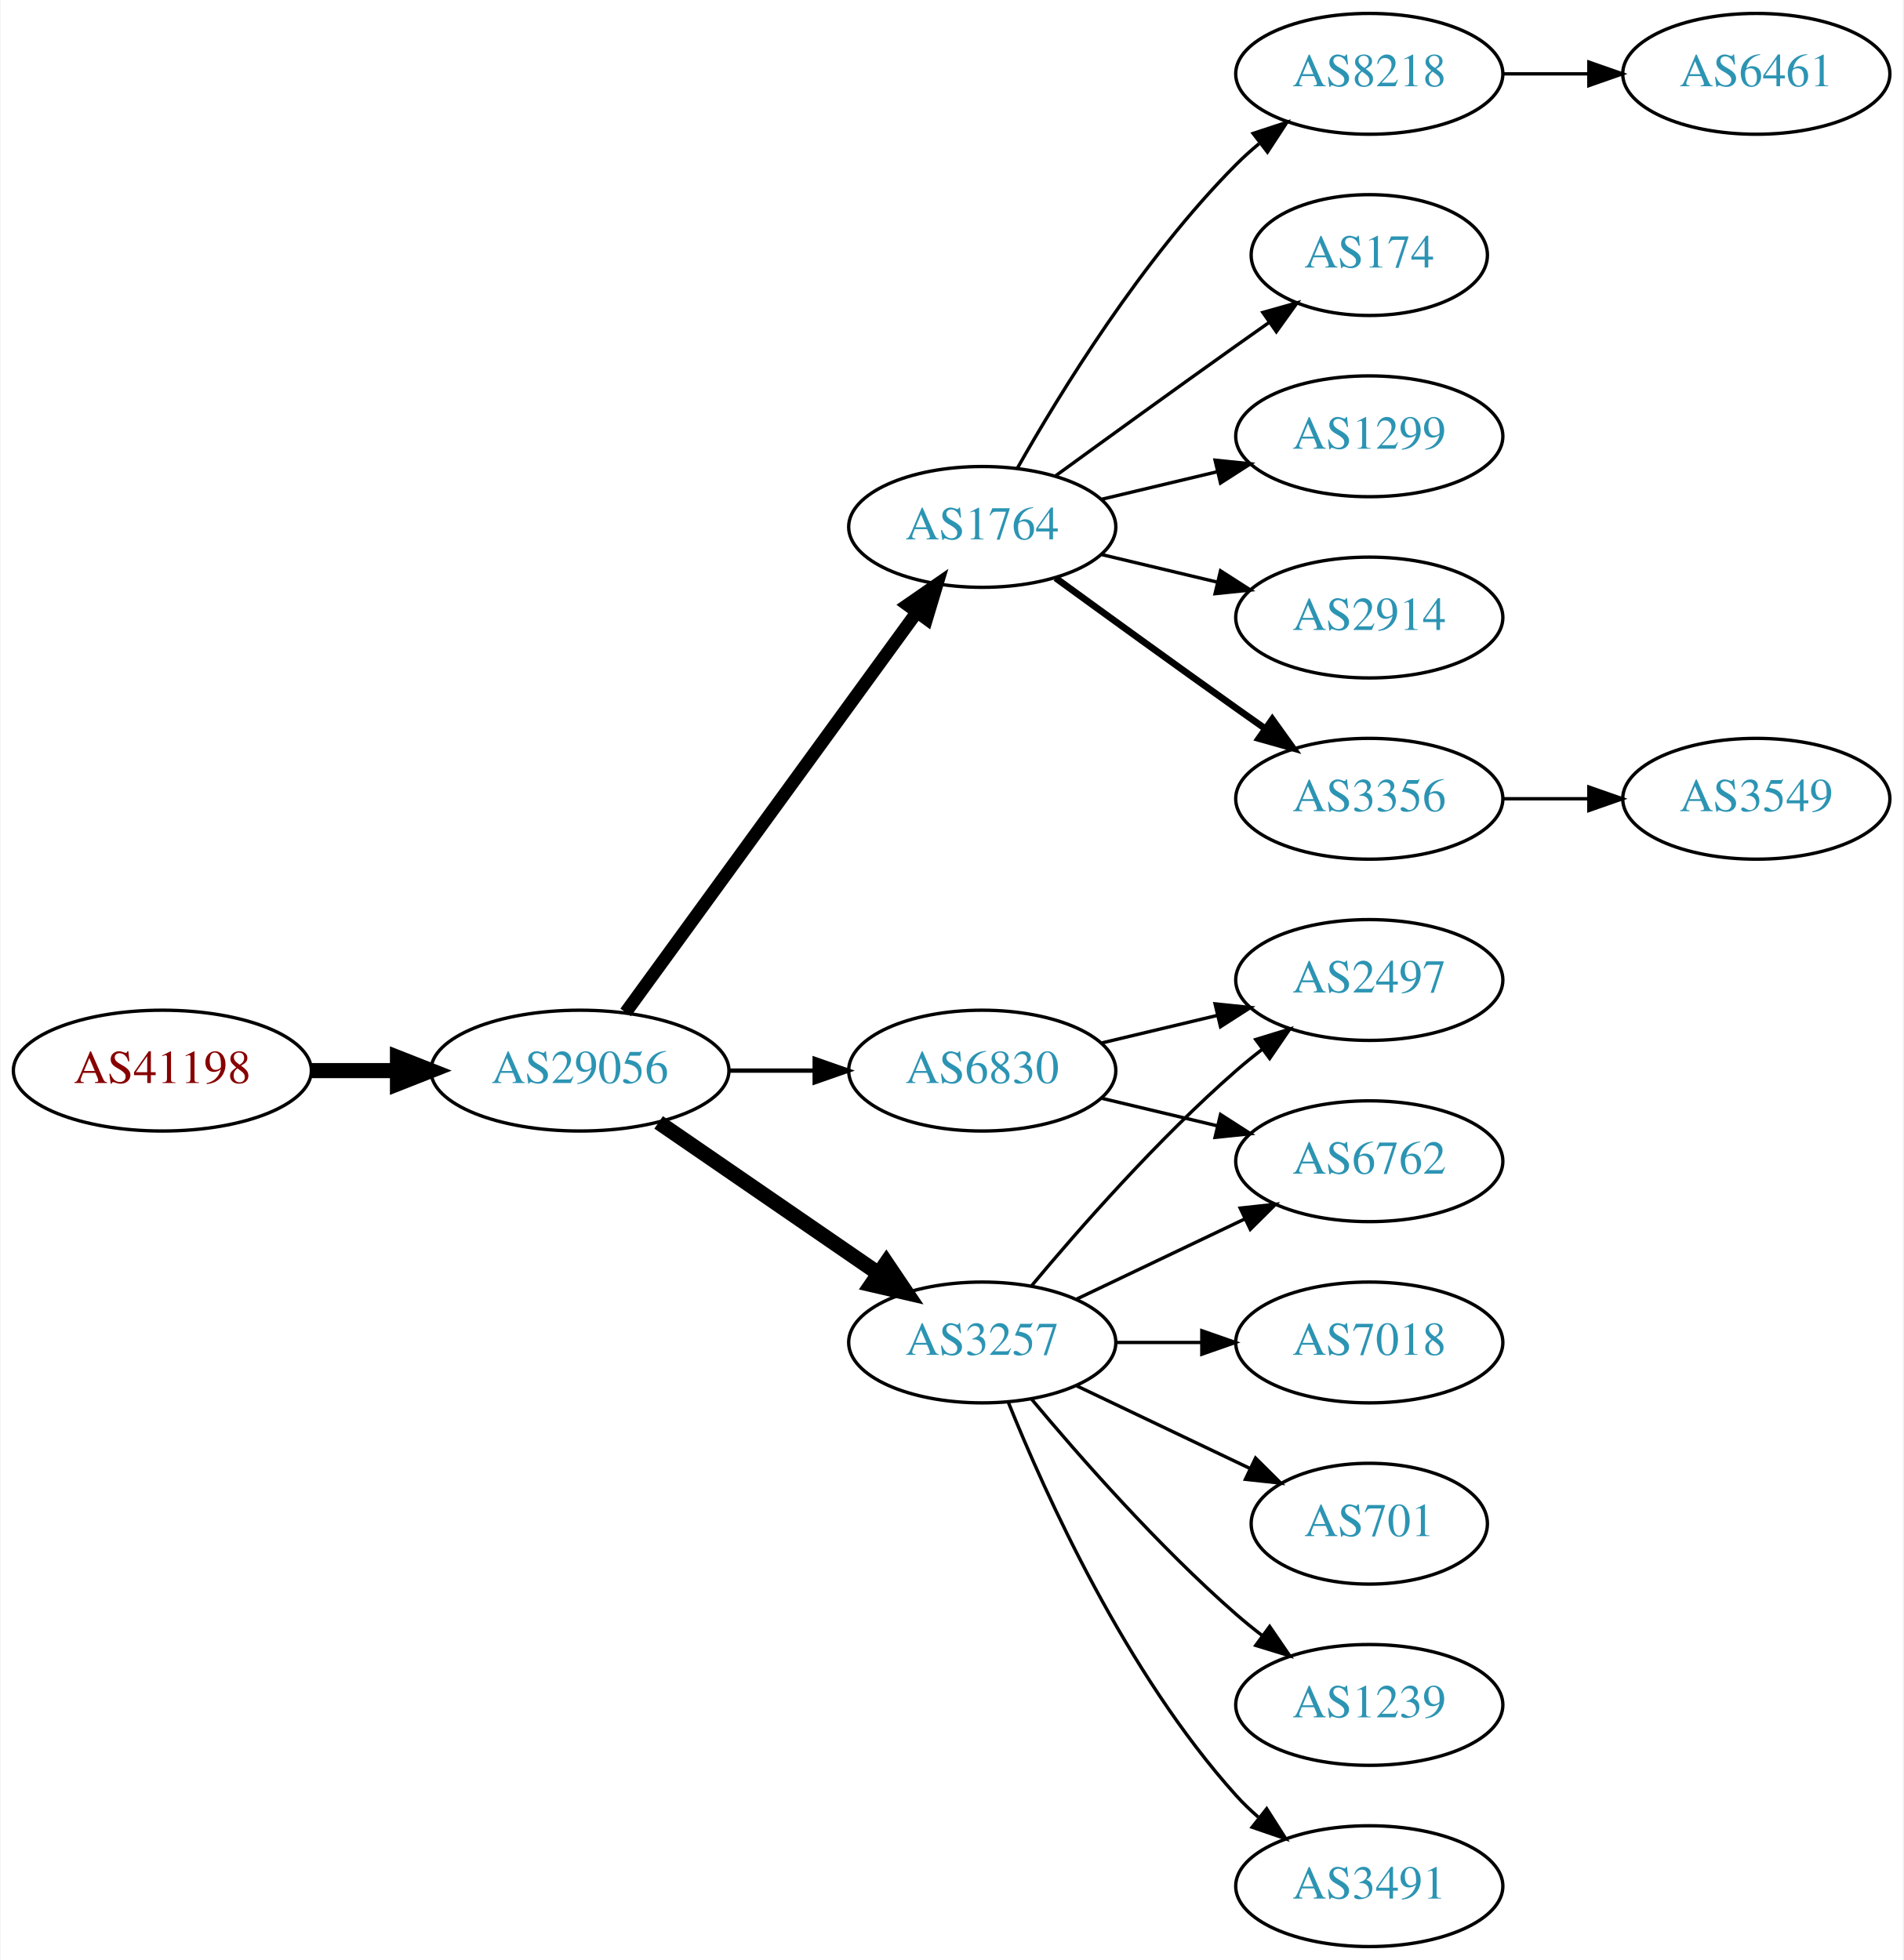
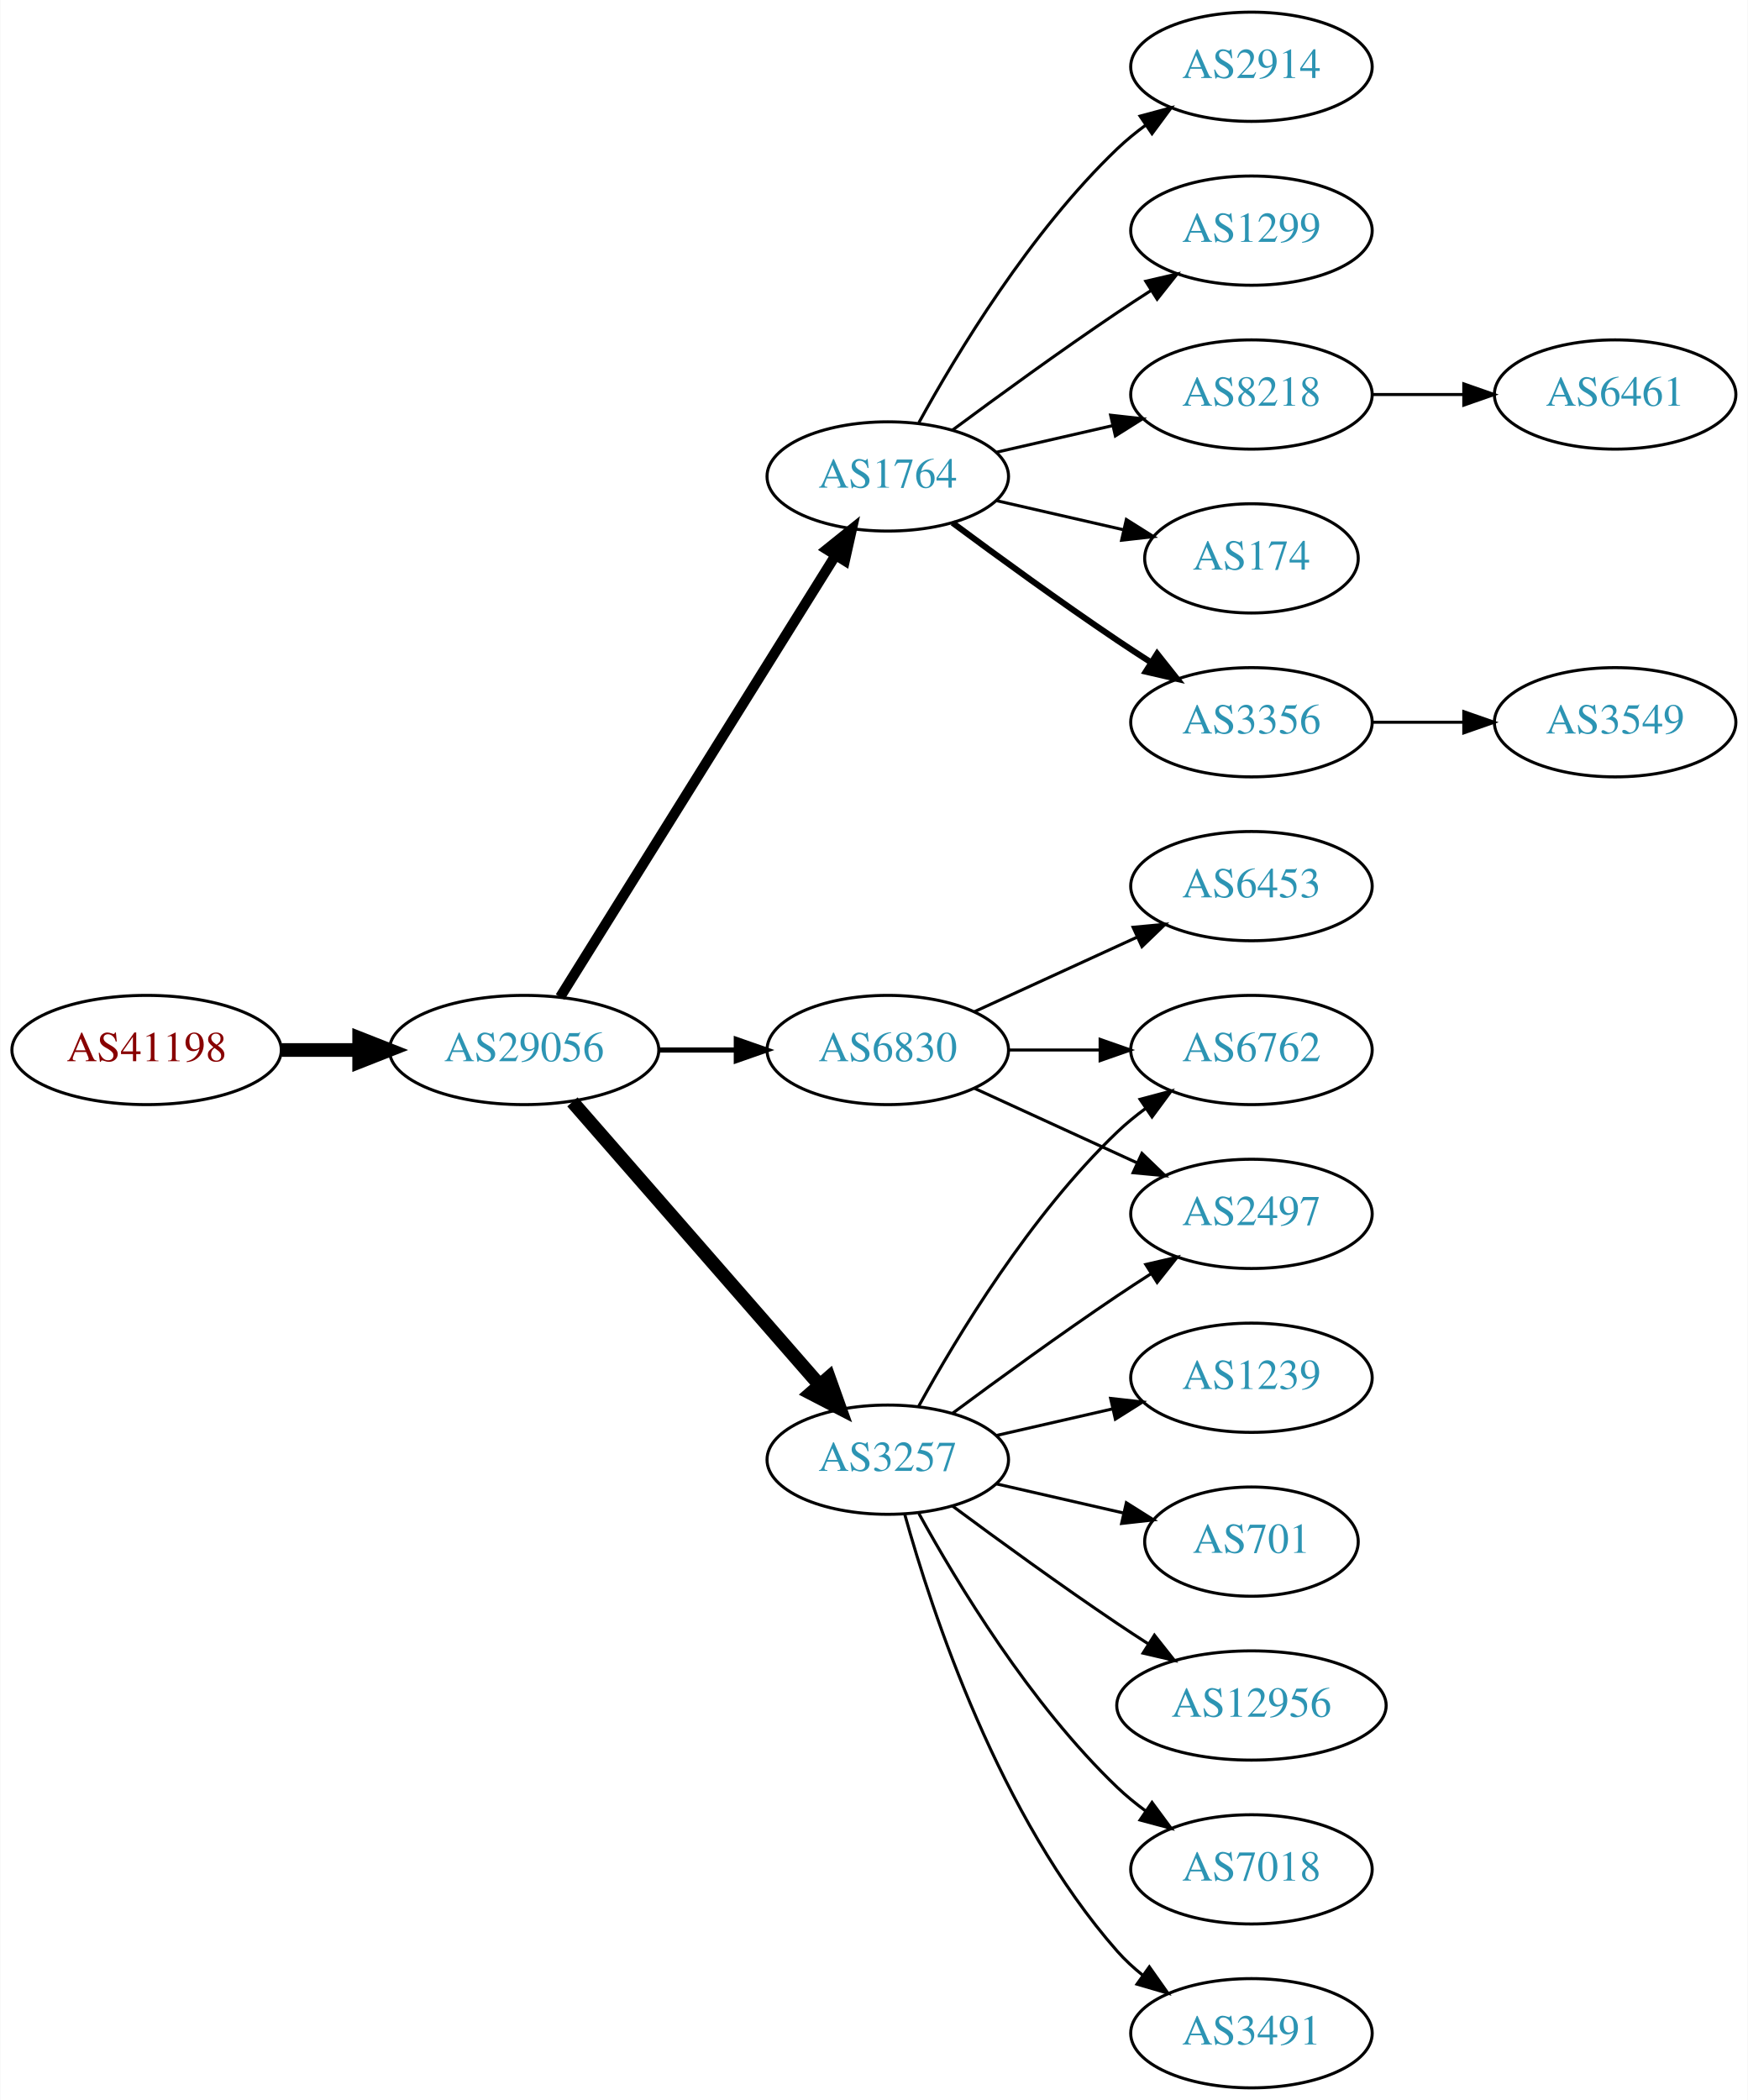
- <svg xmlns="http://www.w3.org/2000/svg" xmlns:xlink="http://www.w3.org/1999/xlink" width="567pt" height="584pt" viewBox="0.00 0.00 566.66 584.00">
-   <g id="graph0" class="graph" transform="scale(1 1) rotate(0) translate(4 580)">
-     <polygon fill="white" stroke="none" points="-4,4 -4,-580 562.663,-580 562.663,4 -4,4" />
+ <svg xmlns="http://www.w3.org/2000/svg" xmlns:xlink="http://www.w3.org/1999/xlink" width="576pt" height="692pt" viewBox="0.00 0.00 575.76 692.00">
+   <g id="graph0" class="graph" transform="scale(1 1) rotate(0) translate(4 688)">
+     <polygon fill="white" stroke="none" points="-4,4 -4,-688 571.762,-688 571.762,4 -4,4" />
    <g id="node1" class="node">
      <g id="a_node1">
        <a xlink:href="/asn/41198" xlink:title="AS41198 ~ Am Seering 13-14 [AT]">
-           <ellipse fill="#ffffff" stroke="black" cx="44.196" cy="-261" rx="44.393" ry="18" />
-           <text text-anchor="middle" x="44.196" y="-257.3" font-family="Times,serif" font-size="14.00" fill="#880000">AS41198</text>
+           <ellipse fill="#ffffff" stroke="black" cx="44.196" cy="-342" rx="44.393" ry="18" />
+           <text text-anchor="middle" x="44.196" y="-338.3" font-family="Times,serif" font-size="14.00" fill="#880000">AS41198</text>
        </a>
      </g>
    </g>
    <g id="node2" class="node">
      <g id="a_node2">
        <a xlink:href="/asn/29056" xlink:title="AS29056 ~ Citycom Telekommunikation GmbH [AT]">
-           <ellipse fill="#ffffff" stroke="black" cx="168.588" cy="-261" rx="44.393" ry="18" />
-           <text text-anchor="middle" x="168.588" y="-257.3" font-family="Times,serif" font-size="14.00" fill="#2c94b3">AS29056</text>
+           <ellipse fill="#ffffff" stroke="black" cx="168.588" cy="-342" rx="44.393" ry="18" />
+           <text text-anchor="middle" x="168.588" y="-338.3" font-family="Times,serif" font-size="14.00" fill="#2c94b3">AS29056</text>
        </a>
      </g>
    </g>
    <g id="edge1" class="edge">
-       <path fill="none" stroke="black" stroke-width="4.5" d="M88.692,-261C96.898,-261 105.569,-261 114.041,-261" />
-       <polygon fill="black" stroke="black" stroke-width="4.5" points="114.233,-264.938 124.233,-261 114.233,-257.063 114.233,-264.938" />
+       <path fill="none" stroke="black" stroke-width="4.5" d="M88.692,-342C96.898,-342 105.569,-342 114.041,-342" />
+       <polygon fill="black" stroke="black" stroke-width="4.5" points="114.233,-345.938 124.233,-342 114.233,-338.063 114.233,-345.938" />
    </g>
    <g id="node3" class="node">
      <g id="a_node3">
        <a xlink:href="/asn/1764" xlink:title="AS1764 ~ NEXTLAYER-AS [AT]">
-           <ellipse fill="#ffffff" stroke="black" cx="288.431" cy="-423" rx="39.794" ry="18" />
-           <text text-anchor="middle" x="288.431" y="-419.3" font-family="Times,serif" font-size="14.00" fill="#2c94b3">AS1764</text>
+           <ellipse fill="#ffffff" stroke="black" cx="288.431" cy="-531" rx="39.794" ry="18" />
+           <text text-anchor="middle" x="288.431" y="-527.3" font-family="Times,serif" font-size="14.00" fill="#2c94b3">AS1764</text>
        </a>
      </g>
    </g>
    <g id="edge2" class="edge">
-       <path fill="none" stroke="black" stroke-width="3.857" d="M182.199,-278.337C203.02,-306.96 244.683,-364.233 268.871,-397.486" />
-       <polygon fill="black" stroke="black" stroke-width="3.857" points="266.197,-399.76 274.91,-405.788 271.858,-395.642 266.197,-399.76" />
+       <path fill="none" stroke="black" stroke-width="3.375" d="M180.463,-359.442C201.247,-392.775 246.707,-465.686 271.136,-504.866" />
+       <polygon fill="black" stroke="black" stroke-width="3.375" points="268.321,-506.966 276.582,-513.6 274.261,-503.263 268.321,-506.966" />
    </g>
    <g id="node4" class="node">
      <g id="a_node4">
        <a xlink:href="/asn/3257" xlink:title="AS3257 ~ GTT [DE]">
-           <ellipse fill="#ffffff" stroke="black" cx="288.431" cy="-180" rx="39.794" ry="18" />
-           <text text-anchor="middle" x="288.431" y="-176.3" font-family="Times,serif" font-size="14.00" fill="#2c94b3">AS3257</text>
+           <ellipse fill="#ffffff" stroke="black" cx="288.431" cy="-207" rx="39.794" ry="18" />
+           <text text-anchor="middle" x="288.431" y="-203.3" font-family="Times,serif" font-size="14.00" fill="#2c94b3">AS3257</text>
        </a>
      </g>
    </g>
    <g id="edge3" class="edge">
-       <path fill="none" stroke="black" stroke-width="4.5" d="M192.031,-245.574C210.612,-232.802 237.173,-214.545 257.553,-200.537" />
-       <polygon fill="black" stroke="black" stroke-width="4.5" points="259.856,-203.731 265.867,-194.822 255.396,-197.242 259.856,-203.731" />
+       <path fill="none" stroke="black" stroke-width="4.5" d="M184.513,-324.902C205.056,-301.369 242.175,-258.845 265.771,-231.813" />
+       <polygon fill="black" stroke="black" stroke-width="4.5" points="269.017,-234.082 272.627,-223.959 263.085,-228.903 269.017,-234.082" />
    </g>
    <g id="node5" class="node">
      <g id="a_node5">
        <a xlink:href="/asn/6830" xlink:title="AS6830 ~ LGI-UPC [AT]">
-           <ellipse fill="#ffffff" stroke="black" cx="288.431" cy="-261" rx="39.794" ry="18" />
-           <text text-anchor="middle" x="288.431" y="-257.3" font-family="Times,serif" font-size="14.00" fill="#2c94b3">AS6830</text>
+           <ellipse fill="#ffffff" stroke="black" cx="288.431" cy="-342" rx="39.794" ry="18" />
+           <text text-anchor="middle" x="288.431" y="-338.3" font-family="Times,serif" font-size="14.00" fill="#2c94b3">AS6830</text>
        </a>
      </g>
    </g>
    <g id="edge4" class="edge">
-       <path fill="none" stroke="black" stroke-width="1.286" d="M212.799,-261C221.112,-261 229.875,-261 238.357,-261" />
-       <polygon fill="black" stroke="black" stroke-width="1.286" points="238.516,-264.5 248.516,-261 238.516,-257.5 238.516,-264.5" />
+       <path fill="none" stroke="black" stroke-width="1.688" d="M212.799,-342C221.112,-342 229.875,-342 238.357,-342" />
+       <polygon fill="black" stroke="black" stroke-width="1.688" points="238.516,-345.5 248.516,-342 238.516,-338.5 238.516,-345.5" />
    </g>
    <g id="node6" class="node">
      <g id="a_node6">
-         <a xlink:href="/asn/2914" xlink:title="AS2914 ~ NTT America, Inc. [US]">
-           <ellipse fill="#ffffff" stroke="black" cx="403.724" cy="-396" rx="39.794" ry="18" />
-           <text text-anchor="middle" x="403.724" y="-392.3" font-family="Times,serif" font-size="14.00" fill="#2c94b3">AS2914</text>
+         <a xlink:href="/asn/3356" xlink:title="AS3356 ~ Level 3 Parent, LLC [US]">
+           <ellipse fill="#ffffff" stroke="black" cx="408.273" cy="-450" rx="39.794" ry="18" />
+           <text text-anchor="middle" x="408.273" y="-446.3" font-family="Times,serif" font-size="14.00" fill="#2c94b3">AS3356</text>
        </a>
      </g>
    </g>
    <g id="edge5" class="edge">
-       <path fill="none" stroke="black" d="M324.038,-414.752C334.909,-412.162 347.064,-409.265 358.506,-406.538" />
-       <polygon fill="black" stroke="black" points="359.412,-409.92 368.328,-404.197 357.789,-403.111 359.412,-409.92" />
+       <path fill="none" stroke="black" stroke-width="2" d="M309.761,-515.723C324.623,-504.696 345.368,-489.593 364.077,-477 367.626,-474.611 371.377,-472.161 375.125,-469.758" />
+       <polygon fill="black" stroke="black" stroke-width="2" points="377.193,-472.591 383.774,-464.288 373.451,-466.675 377.193,-472.591" />
    </g>
    <g id="node7" class="node">
      <g id="a_node7">
-         <a xlink:href="/asn/3356" xlink:title="AS3356 ~ Level 3 Parent, LLC [US]">
-           <ellipse fill="#ffffff" stroke="black" cx="403.724" cy="-342" rx="39.794" ry="18" />
-           <text text-anchor="middle" x="403.724" y="-338.3" font-family="Times,serif" font-size="14.00" fill="#2c94b3">AS3356</text>
+         <a xlink:href="/asn/2914" xlink:title="AS2914 ~ NTT America, Inc. [US]">
+           <ellipse fill="#ffffff" stroke="black" cx="408.273" cy="-666" rx="39.794" ry="18" />
+           <text text-anchor="middle" x="408.273" y="-662.3" font-family="Times,serif" font-size="14.00" fill="#2c94b3">AS2914</text>
        </a>
      </g>
    </g>
    <g id="edge6" class="edge">
-       <path fill="none" stroke="black" stroke-width="2" d="M310.279,-407.778C325.213,-396.909 345.827,-381.975 364.077,-369 366.898,-366.995 369.841,-364.915 372.789,-362.841" />
-       <polygon fill="black" stroke="black" stroke-width="2" points="374.835,-365.681 381.013,-357.074 370.816,-359.95 374.835,-365.681" />
+       <path fill="none" stroke="black" d="M298.672,-548.713C311.218,-571.561 335.394,-611.611 364.077,-639 366.946,-641.739 370.134,-644.347 373.443,-646.785" />
+       <polygon fill="black" stroke="black" points="371.567,-649.742 381.803,-652.477 375.507,-643.956 371.567,-649.742" />
    </g>
    <g id="node8" class="node">
      <g id="a_node8">
-         <a xlink:href="/asn/8218" xlink:title="AS8218 ~ legacy Neotelecoms [FR]">
-           <ellipse fill="#ffffff" stroke="black" cx="403.724" cy="-558" rx="39.794" ry="18" />
-           <text text-anchor="middle" x="403.724" y="-554.3" font-family="Times,serif" font-size="14.00" fill="#2c94b3">AS8218</text>
+         <a xlink:href="/asn/1299" xlink:title="AS1299 ~ Telia Carrier [EU]">
+           <ellipse fill="#ffffff" stroke="black" cx="408.273" cy="-612" rx="39.794" ry="18" />
+           <text text-anchor="middle" x="408.273" y="-608.3" font-family="Times,serif" font-size="14.00" fill="#2c94b3">AS1299</text>
        </a>
      </g>
    </g>
    <g id="edge7" class="edge">
-       <path fill="none" stroke="black" d="M298.891,-440.49C311.672,-463.096 336.105,-502.886 364.077,-531 366.188,-533.121 368.484,-535.188 370.87,-537.171" />
-       <polygon fill="black" stroke="black" points="369.122,-540.242 379.185,-543.556 373.385,-534.69 369.122,-540.242" />
+       <path fill="none" stroke="black" d="M309.761,-546.277C324.623,-557.304 345.368,-572.407 364.077,-585 367.626,-587.389 371.377,-589.839 375.125,-592.242" />
+       <polygon fill="black" stroke="black" points="373.451,-595.325 383.774,-597.712 377.193,-589.409 373.451,-595.325" />
    </g>
    <g id="node9" class="node">
      <g id="a_node9">
-         <a xlink:href="/asn/174" xlink:title="AS174 ~ Cogent Communications [US]">
-           <ellipse fill="#ffffff" stroke="black" cx="403.724" cy="-504" rx="35.194" ry="18" />
-           <text text-anchor="middle" x="403.724" y="-500.3" font-family="Times,serif" font-size="14.00" fill="#2c94b3">AS174</text>
+         <a xlink:href="/asn/8218" xlink:title="AS8218 ~ legacy Neotelecoms [FR]">
+           <ellipse fill="#ffffff" stroke="black" cx="408.273" cy="-558" rx="39.794" ry="18" />
+           <text text-anchor="middle" x="408.273" y="-554.3" font-family="Times,serif" font-size="14.00" fill="#2c94b3">AS8218</text>
        </a>
      </g>
    </g>
    <g id="edge8" class="edge">
-       <path fill="none" stroke="black" d="M310.279,-438.222C325.213,-449.091 345.827,-464.025 364.077,-477 367.288,-479.282 370.657,-481.661 374.011,-484.018" />
-       <polygon fill="black" stroke="black" points="372.023,-486.899 382.222,-489.77 376.039,-481.166 372.023,-486.899" />
+       <path fill="none" stroke="black" d="M324.15,-538.955C336.15,-541.704 349.771,-544.825 362.463,-547.733" />
+       <polygon fill="black" stroke="black" points="361.866,-551.187 372.395,-550.009 363.429,-544.364 361.866,-551.187" />
    </g>
    <g id="node10" class="node">
      <g id="a_node10">
-         <a xlink:href="/asn/1299" xlink:title="AS1299 ~ Telia Carrier [EU]">
-           <ellipse fill="#ffffff" stroke="black" cx="403.724" cy="-450" rx="39.794" ry="18" />
-           <text text-anchor="middle" x="403.724" y="-446.3" font-family="Times,serif" font-size="14.00" fill="#2c94b3">AS1299</text>
+         <a xlink:href="/asn/174" xlink:title="AS174 ~ Cogent Communications [US]">
+           <ellipse fill="#ffffff" stroke="black" cx="408.273" cy="-504" rx="35.194" ry="18" />
+           <text text-anchor="middle" x="408.273" y="-500.3" font-family="Times,serif" font-size="14.00" fill="#2c94b3">AS174</text>
        </a>
      </g>
    </g>
    <g id="edge9" class="edge">
-       <path fill="none" stroke="black" d="M324.038,-431.248C334.909,-433.838 347.064,-436.735 358.506,-439.462" />
-       <polygon fill="black" stroke="black" points="357.789,-442.889 368.328,-441.803 359.412,-436.08 357.789,-442.889" />
-     </g>
-     <g id="node11" class="node">
-       <g id="a_node11">
-         <a xlink:href="/asn/6762" xlink:title="AS6762 ~ TELECOM ITALIA SPARKLE S.p.A. [IT]">
-           <ellipse fill="#ffffff" stroke="black" cx="403.724" cy="-234" rx="39.794" ry="18" />
-           <text text-anchor="middle" x="403.724" y="-230.3" font-family="Times,serif" font-size="14.00" fill="#2c94b3">AS6762</text>
-         </a>
-       </g>
-     </g>
-     <g id="edge10" class="edge">
-       <path fill="none" stroke="black" d="M316.567,-192.934C331.561,-200.081 350.382,-209.052 366.605,-216.785" />
-       <polygon fill="black" stroke="black" points="365.276,-220.028 375.809,-221.171 368.288,-213.709 365.276,-220.028" />
+       <path fill="none" stroke="black" d="M324.15,-523.045C337.243,-520.045 352.265,-516.604 365.906,-513.478" />
+       <polygon fill="black" stroke="black" points="367.047,-516.807 376.013,-511.162 365.484,-509.984 367.047,-516.807" />
    </g>
    <g id="node12" class="node">
      <g id="a_node12">
-         <a xlink:href="/asn/701" xlink:title="AS701 ~ UUNET [US]">
-           <ellipse fill="#ffffff" stroke="black" cx="403.724" cy="-126" rx="35.194" ry="18" />
-           <text text-anchor="middle" x="403.724" y="-122.3" font-family="Times,serif" font-size="14.00" fill="#2c94b3">AS701</text>
+         <a xlink:href="/asn/3491" xlink:title="AS3491 ~ PCCW Global, Inc. [US]">
+           <ellipse fill="#ffffff" stroke="black" cx="408.273" cy="-18" rx="39.794" ry="18" />
+           <text text-anchor="middle" x="408.273" y="-14.3" font-family="Times,serif" font-size="14.00" fill="#2c94b3">AS3491</text>
        </a>
      </g>
    </g>
    <g id="edge11" class="edge">
-       <path fill="none" stroke="black" d="M316.567,-167.066C331.999,-159.71 351.485,-150.423 368.02,-142.541" />
-       <polygon fill="black" stroke="black" points="369.84,-145.551 377.361,-138.089 366.828,-139.232 369.84,-145.551" />
+       <path fill="none" stroke="black" d="M294.004,-189.054C302.909,-157.005 325.194,-89.158 364.077,-45 366.561,-42.179 369.411,-39.551 372.437,-37.129" />
+       <polygon fill="black" stroke="black" points="374.622,-39.869 380.726,-31.209 370.554,-34.172 374.622,-39.869" />
    </g>
    <g id="node13" class="node">
      <g id="a_node13">
        <a xlink:href="/asn/2497" xlink:title="AS2497 ~ Internet Initiative Japan Inc. [JP]">
-           <ellipse fill="#ffffff" stroke="black" cx="403.724" cy="-288" rx="39.794" ry="18" />
-           <text text-anchor="middle" x="403.724" y="-284.3" font-family="Times,serif" font-size="14.00" fill="#2c94b3">AS2497</text>
+           <ellipse fill="#ffffff" stroke="black" cx="408.273" cy="-288" rx="39.794" ry="18" />
+           <text text-anchor="middle" x="408.273" y="-284.3" font-family="Times,serif" font-size="14.00" fill="#2c94b3">AS2497</text>
        </a>
      </g>
    </g>
    <g id="edge12" class="edge">
-       <path fill="none" stroke="black" d="M303.061,-196.817C317.343,-213.929 340.89,-240.745 364.077,-261 366.543,-263.154 369.182,-265.294 371.879,-267.372" />
-       <polygon fill="black" stroke="black" points="369.904,-270.264 380.033,-273.37 374.052,-264.625 369.904,-270.264" />
+       <path fill="none" stroke="black" d="M309.761,-222.277C324.623,-233.304 345.368,-248.407 364.077,-261 367.626,-263.389 371.377,-265.839 375.125,-268.242" />
+       <polygon fill="black" stroke="black" points="373.451,-271.325 383.774,-273.712 377.193,-265.409 373.451,-271.325" />
    </g>
    <g id="node14" class="node">
      <g id="a_node14">
-         <a xlink:href="/asn/1239" xlink:title="AS1239 ~ Sprint [US]">
-           <ellipse fill="#ffffff" stroke="black" cx="403.724" cy="-72" rx="39.794" ry="18" />
-           <text text-anchor="middle" x="403.724" y="-68.3" font-family="Times,serif" font-size="14.00" fill="#2c94b3">AS1239</text>
+         <a xlink:href="/asn/6762" xlink:title="AS6762 ~ TELECOM ITALIA SPARKLE S.p.A. [IT]">
+           <ellipse fill="#ffffff" stroke="black" cx="408.273" cy="-342" rx="39.794" ry="18" />
+           <text text-anchor="middle" x="408.273" y="-338.3" font-family="Times,serif" font-size="14.00" fill="#2c94b3">AS6762</text>
        </a>
      </g>
    </g>
    <g id="edge13" class="edge">
-       <path fill="none" stroke="black" d="M303.061,-163.183C317.343,-146.071 340.89,-119.255 364.077,-99 366.543,-96.846 369.182,-94.706 371.879,-92.628" />
-       <polygon fill="black" stroke="black" points="374.052,-95.375 380.033,-86.63 369.904,-89.736 374.052,-95.375" />
+       <path fill="none" stroke="black" d="M298.672,-224.713C311.218,-247.561 335.394,-287.611 364.077,-315 366.946,-317.739 370.134,-320.347 373.443,-322.785" />
+       <polygon fill="black" stroke="black" points="371.567,-325.742 381.803,-328.477 375.507,-319.956 371.567,-325.742" />
    </g>
    <g id="node15" class="node">
      <g id="a_node15">
-         <a xlink:href="/asn/3491" xlink:title="AS3491 ~ PCCW Global, Inc. [US]">
-           <ellipse fill="#ffffff" stroke="black" cx="403.724" cy="-18" rx="39.794" ry="18" />
-           <text text-anchor="middle" x="403.724" y="-14.3" font-family="Times,serif" font-size="14.00" fill="#2c94b3">AS3491</text>
+         <a xlink:href="/asn/1239" xlink:title="AS1239 ~ Sprint [US]">
+           <ellipse fill="#ffffff" stroke="black" cx="408.273" cy="-234" rx="39.794" ry="18" />
+           <text text-anchor="middle" x="408.273" y="-230.3" font-family="Times,serif" font-size="14.00" fill="#2c94b3">AS1239</text>
        </a>
      </g>
    </g>
    <g id="edge14" class="edge">
-       <path fill="none" stroke="black" d="M296.179,-162.213C307.23,-134.757 331.283,-81.422 364.077,-45 366.08,-42.776 368.298,-40.637 370.631,-38.603" />
-       <polygon fill="black" stroke="black" points="373.161,-41.065 378.85,-32.127 368.829,-35.567 373.161,-41.065" />
+       <path fill="none" stroke="black" d="M324.15,-214.955C336.15,-217.704 349.771,-220.825 362.463,-223.733" />
+       <polygon fill="black" stroke="black" points="361.866,-227.187 372.395,-226.009 363.429,-220.364 361.866,-227.187" />
    </g>
    <g id="node16" class="node">
      <g id="a_node16">
-         <a xlink:href="/asn/7018" xlink:title="AS7018 ~ AT&amp;T Services, Inc. [US]">
-           <ellipse fill="#ffffff" stroke="black" cx="403.724" cy="-180" rx="39.794" ry="18" />
-           <text text-anchor="middle" x="403.724" y="-176.3" font-family="Times,serif" font-size="14.00" fill="#2c94b3">AS7018</text>
+         <a xlink:href="/asn/701" xlink:title="AS701 ~ UUNET [US]">
+           <ellipse fill="#ffffff" stroke="black" cx="408.273" cy="-180" rx="35.194" ry="18" />
+           <text text-anchor="middle" x="408.273" y="-176.3" font-family="Times,serif" font-size="14.00" fill="#2c94b3">AS701</text>
        </a>
      </g>
    </g>
    <g id="edge15" class="edge">
-       <path fill="none" stroke="black" d="M328.103,-180C336.306,-180 345.07,-180 353.602,-180" />
-       <polygon fill="black" stroke="black" points="353.841,-183.5 363.841,-180 353.841,-176.5 353.841,-183.5" />
-     </g>
-     <g id="edge19" class="edge">
-       <path fill="none" stroke="black" d="M324.038,-252.752C334.909,-250.162 347.064,-247.265 358.506,-244.538" />
-       <polygon fill="black" stroke="black" points="359.412,-247.92 368.328,-242.197 357.789,-241.111 359.412,-247.92" />
-     </g>
-     <g id="edge18" class="edge">
-       <path fill="none" stroke="black" d="M324.038,-269.248C334.909,-271.838 347.064,-274.735 358.506,-277.462" />
-       <polygon fill="black" stroke="black" points="357.789,-280.889 368.328,-279.803 359.412,-274.08 357.789,-280.889" />
+       <path fill="none" stroke="black" d="M324.15,-199.045C337.243,-196.045 352.265,-192.604 365.906,-189.478" />
+       <polygon fill="black" stroke="black" points="367.047,-192.807 376.013,-187.162 365.484,-185.984 367.047,-192.807" />
    </g>
    <g id="node17" class="node">
      <g id="a_node17">
-         <a xlink:href="/asn/3549" xlink:title="AS3549 ~ Level 3 Parent, LLC [US]">
-           <ellipse fill="#ffffff" stroke="black" cx="519.017" cy="-342" rx="39.794" ry="18" />
-           <text text-anchor="middle" x="519.017" y="-338.3" font-family="Times,serif" font-size="14.00" fill="#2c94b3">AS3549</text>
+         <a xlink:href="/asn/12956" xlink:title="AS12956 ~ TELXIUS [ES]">
+           <ellipse fill="#ffffff" stroke="black" cx="408.273" cy="-126" rx="44.393" ry="18" />
+           <text text-anchor="middle" x="408.273" y="-122.3" font-family="Times,serif" font-size="14.00" fill="#2c94b3">AS12956</text>
        </a>
      </g>
    </g>
    <g id="edge16" class="edge">
-       <path fill="none" stroke="black" d="M443.396,-342C451.599,-342 460.363,-342 468.895,-342" />
-       <polygon fill="black" stroke="black" points="469.134,-345.5 479.134,-342 469.134,-338.5 469.134,-345.5" />
+       <path fill="none" stroke="black" d="M309.761,-191.723C324.623,-180.696 345.368,-165.593 364.077,-153 367.367,-150.785 370.83,-148.518 374.304,-146.285" />
+       <polygon fill="black" stroke="black" points="376.301,-149.163 382.872,-140.852 372.552,-143.252 376.301,-149.163" />
    </g>
    <g id="node18" class="node">
      <g id="a_node18">
+         <a xlink:href="/asn/7018" xlink:title="AS7018 ~ AT&amp;T Services, Inc. [US]">
+           <ellipse fill="#ffffff" stroke="black" cx="408.273" cy="-72" rx="39.794" ry="18" />
+           <text text-anchor="middle" x="408.273" y="-68.3" font-family="Times,serif" font-size="14.00" fill="#2c94b3">AS7018</text>
+         </a>
+       </g>
+     </g>
+     <g id="edge17" class="edge">
+       <path fill="none" stroke="black" d="M298.672,-189.287C311.218,-166.439 335.394,-126.389 364.077,-99 366.946,-96.261 370.134,-93.653 373.443,-91.215" />
+       <polygon fill="black" stroke="black" points="375.507,-94.044 381.803,-85.523 371.567,-88.258 375.507,-94.044" />
+     </g>
+     <g id="edge19" class="edge">
+       <path fill="none" stroke="black" d="M317.06,-329.339C333.017,-322.027 353.287,-312.739 370.57,-304.819" />
+       <polygon fill="black" stroke="black" points="372.185,-307.929 379.818,-300.581 369.269,-301.565 372.185,-307.929" />
+     </g>
+     <g id="edge20" class="edge">
+       <path fill="none" stroke="black" d="M328.343,-342C337.897,-342 348.246,-342 358.209,-342" />
+       <polygon fill="black" stroke="black" points="358.402,-345.5 368.402,-342 358.402,-338.5 358.402,-345.5" />
+     </g>
+     <g id="node19" class="node">
+       <g id="a_node19">
+         <a xlink:href="/asn/6453" xlink:title="AS6453 ~ TATA COMMUNICATIONS (AMERICA) INC [US]">
+           <ellipse fill="#ffffff" stroke="black" cx="408.273" cy="-396" rx="39.794" ry="18" />
+           <text text-anchor="middle" x="408.273" y="-392.3" font-family="Times,serif" font-size="14.00" fill="#2c94b3">AS6453</text>
+         </a>
+       </g>
+     </g>
+     <g id="edge18" class="edge">
+       <path fill="none" stroke="black" d="M317.06,-354.661C333.017,-361.973 353.287,-371.261 370.57,-379.181" />
+       <polygon fill="black" stroke="black" points="369.269,-382.435 379.818,-383.419 372.185,-376.071 369.269,-382.435" />
+     </g>
+     <g id="node11" class="node">
+       <g id="a_node11">
+         <a xlink:href="/asn/3549" xlink:title="AS3549 ~ Level 3 Parent, LLC [US]">
+           <ellipse fill="#ffffff" stroke="black" cx="528.116" cy="-450" rx="39.794" ry="18" />
+           <text text-anchor="middle" x="528.116" y="-446.3" font-family="Times,serif" font-size="14.00" fill="#2c94b3">AS3549</text>
+         </a>
+       </g>
+     </g>
+     <g id="edge10" class="edge">
+       <path fill="none" stroke="black" d="M448.186,-450C457.739,-450 468.089,-450 478.052,-450" />
+       <polygon fill="black" stroke="black" points="478.244,-453.5 488.244,-450 478.244,-446.5 478.244,-453.5" />
+     </g>
+     <g id="node20" class="node">
+       <g id="a_node20">
        <a xlink:href="/asn/6461" xlink:title="AS6461 ~ Zayo Bandwidth [US]">
-           <ellipse fill="#ffffff" stroke="black" cx="519.017" cy="-558" rx="39.794" ry="18" />
-           <text text-anchor="middle" x="519.017" y="-554.3" font-family="Times,serif" font-size="14.00" fill="#2c94b3">AS6461</text>
-         </a>
-       </g>
-     </g>
-     <g id="edge17" class="edge">
-       <path fill="none" stroke="black" d="M443.396,-558C451.599,-558 460.363,-558 468.895,-558" />
-       <polygon fill="black" stroke="black" points="469.134,-561.5 479.134,-558 469.134,-554.5 469.134,-561.5" />
+           <ellipse fill="#ffffff" stroke="black" cx="528.116" cy="-558" rx="39.794" ry="18" />
+           <text text-anchor="middle" x="528.116" y="-554.3" font-family="Times,serif" font-size="14.00" fill="#2c94b3">AS6461</text>
+         </a>
+       </g>
+     </g>
+     <g id="edge21" class="edge">
+       <path fill="none" stroke="black" d="M448.186,-558C457.739,-558 468.089,-558 478.052,-558" />
+       <polygon fill="black" stroke="black" points="478.244,-561.5 488.244,-558 478.244,-554.5 478.244,-561.5" />
    </g>
  </g>
</svg>
